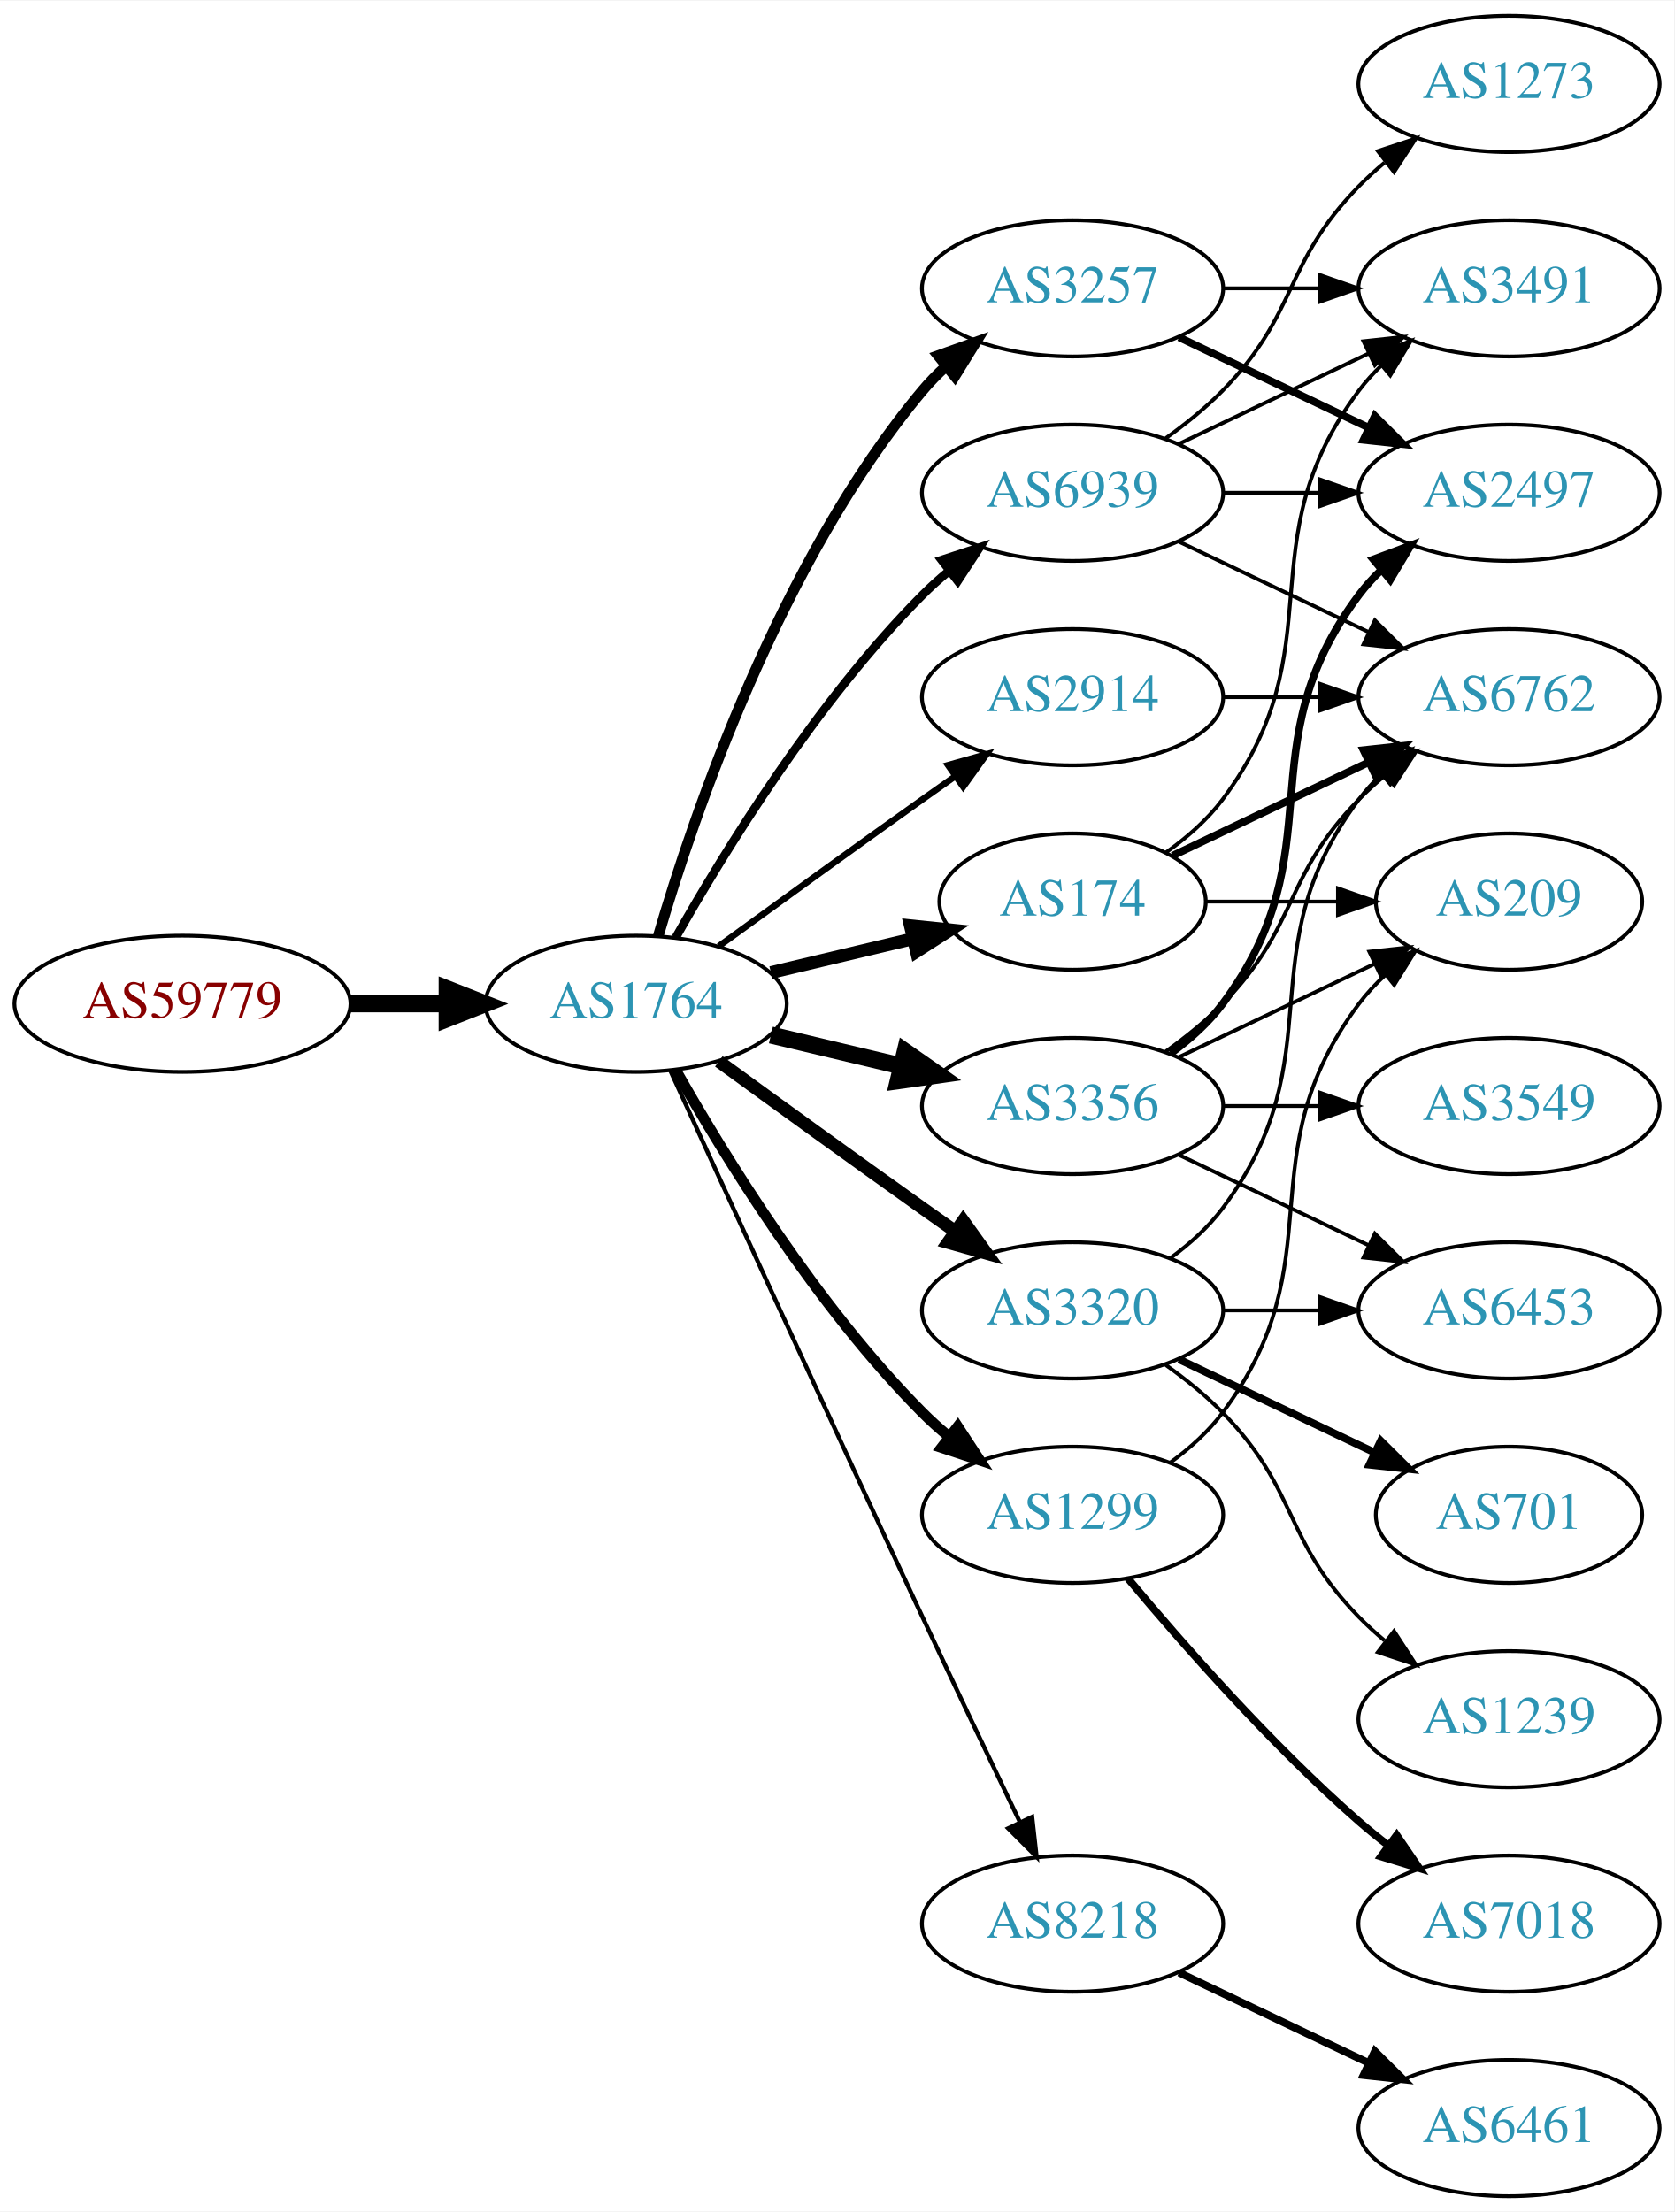
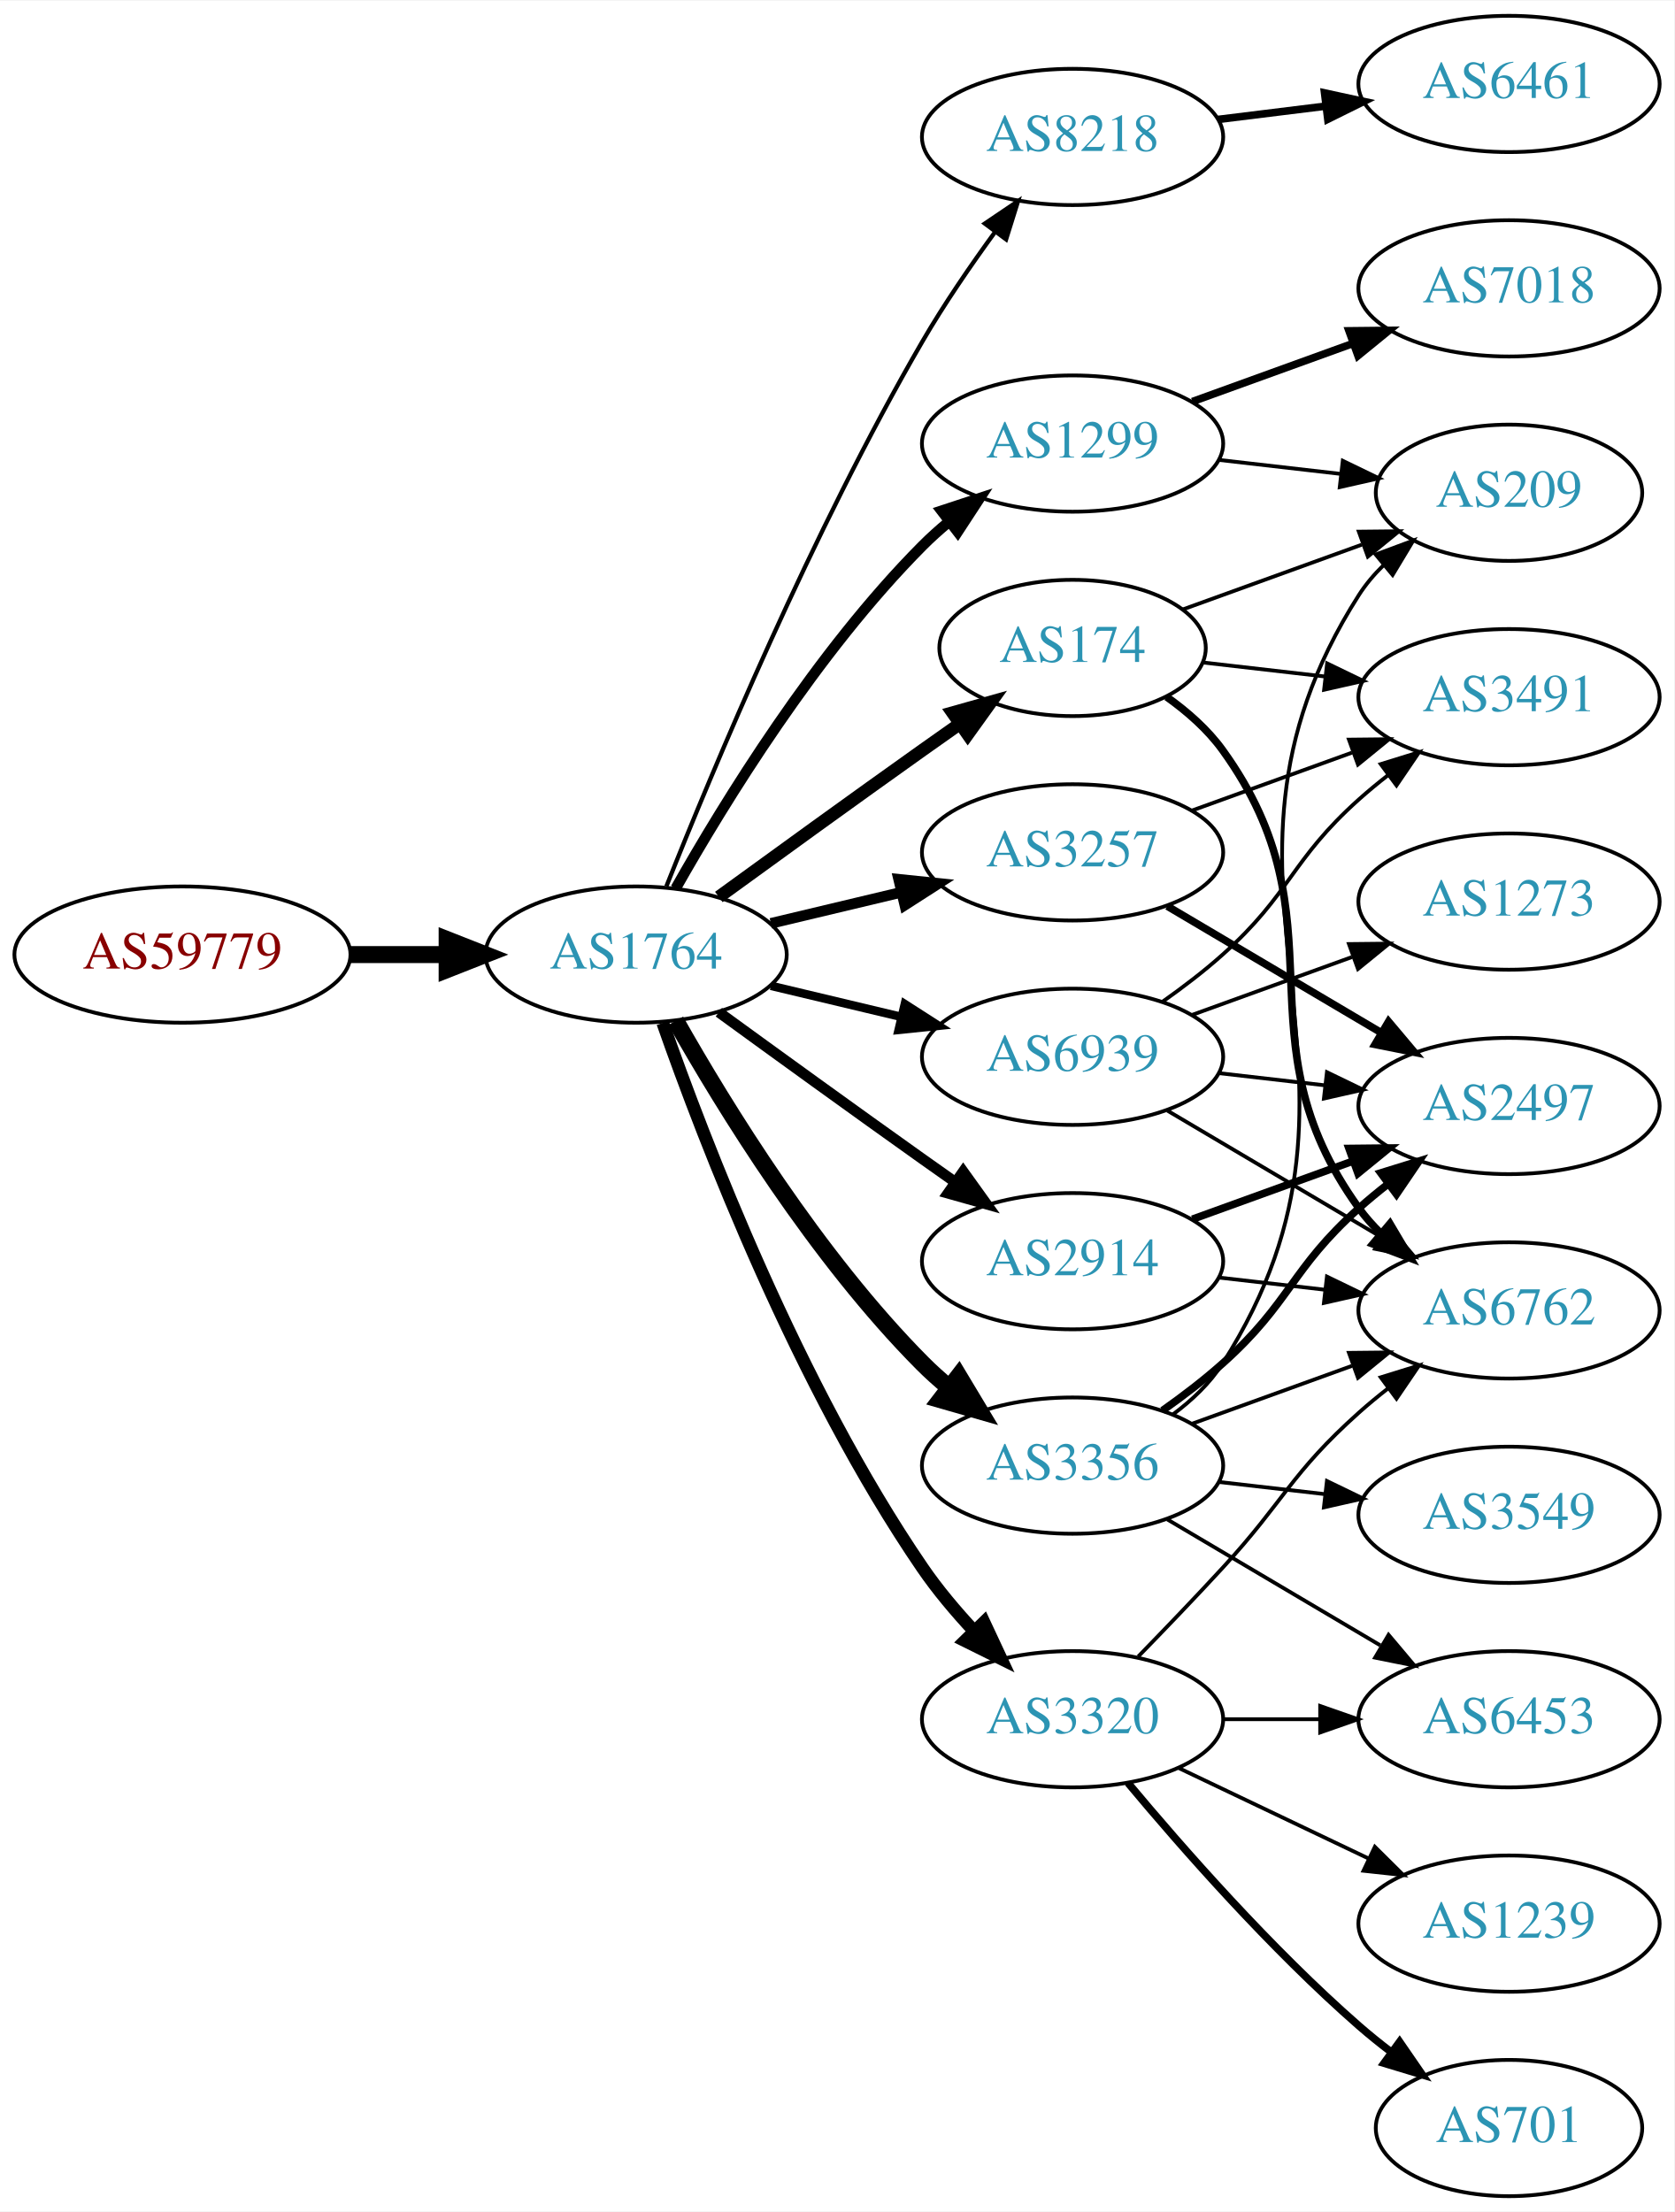
<svg xmlns="http://www.w3.org/2000/svg" xmlns:xlink="http://www.w3.org/1999/xlink" width="442pt" height="584pt" viewBox="0.00 0.00 442.27 584.00">
  <g id="graph0" class="graph" transform="scale(1 1) rotate(0) translate(4 580)">
    <polygon fill="white" stroke="none" points="-4,4 -4,-580 438.271,-580 438.271,4 -4,4" />
    <g id="node1" class="node">
      <g id="a_node1">
        <a xlink:href="/asn/59779" xlink:title="AS59779 ~ Ixolit GmbH [AT]">
-           <ellipse fill="#ffffff" stroke="black" cx="44.196" cy="-315" rx="44.393" ry="18" />
-           <text text-anchor="middle" x="44.196" y="-311.3" font-family="Times,serif" font-size="14.00" fill="#880000">AS59779</text>
+           <ellipse fill="#ffffff" stroke="black" cx="44.196" cy="-328" rx="44.393" ry="18" />
+           <text text-anchor="middle" x="44.196" y="-324.3" font-family="Times,serif" font-size="14.00" fill="#880000">AS59779</text>
        </a>
      </g>
    </g>
    <g id="node2" class="node">
      <g id="a_node2">
        <a xlink:href="/asn/1764" xlink:title="AS1764 ~ NEXTLAYER-AS [AT]">
-           <ellipse fill="#ffffff" stroke="black" cx="164.039" cy="-315" rx="39.794" ry="18" />
-           <text text-anchor="middle" x="164.039" y="-311.3" font-family="Times,serif" font-size="14.00" fill="#2c94b3">AS1764</text>
+           <ellipse fill="#ffffff" stroke="black" cx="164.039" cy="-328" rx="39.794" ry="18" />
+           <text text-anchor="middle" x="164.039" y="-324.3" font-family="Times,serif" font-size="14.00" fill="#2c94b3">AS1764</text>
        </a>
      </g>
    </g>
    <g id="edge1" class="edge">
-       <path fill="none" stroke="black" stroke-width="4.5" d="M88.407,-315C96.72,-315 105.482,-315 113.965,-315" />
-       <polygon fill="black" stroke="black" stroke-width="4.5" points="114.123,-318.938 124.123,-315 114.123,-311.063 114.123,-318.938" />
+       <path fill="none" stroke="black" stroke-width="4.5" d="M88.407,-328C96.72,-328 105.482,-328 113.965,-328" />
+       <polygon fill="black" stroke="black" stroke-width="4.5" points="114.123,-331.938 124.123,-328 114.123,-324.063 114.123,-331.938" />
    </g>
    <g id="node3" class="node">
      <g id="a_node3">
-         <a xlink:href="/asn/174" xlink:title="AS174 ~ Cogent Communications [US]">
-           <ellipse fill="#ffffff" stroke="black" cx="279.332" cy="-342" rx="35.194" ry="18" />
-           <text text-anchor="middle" x="279.332" y="-338.3" font-family="Times,serif" font-size="14.00" fill="#2c94b3">AS174</text>
+         <a xlink:href="/asn/1299" xlink:title="AS1299 ~ Telia Carrier [EU]">
+           <ellipse fill="#ffffff" stroke="black" cx="279.332" cy="-463" rx="39.794" ry="18" />
+           <text text-anchor="middle" x="279.332" y="-459.3" font-family="Times,serif" font-size="14.00" fill="#2c94b3">AS1299</text>
        </a>
      </g>
    </g>
    <g id="edge2" class="edge">
-       <path fill="none" stroke="black" stroke-width="3.375" d="M199.646,-323.248C211.44,-326.058 224.745,-329.229 237.013,-332.153" />
-       <polygon fill="black" stroke="black" stroke-width="3.375" points="236.479,-335.624 247.018,-334.537 238.101,-328.814 236.479,-335.624" />
+       <path fill="none" stroke="black" stroke-width="2.812" d="M174.498,-345.49C187.28,-368.096 211.712,-407.886 239.685,-436 241.796,-438.121 244.092,-440.188 246.477,-442.171" />
+       <polygon fill="black" stroke="black" stroke-width="2.812" points="244.73,-445.242 254.793,-448.556 248.993,-439.69 244.73,-445.242" />
    </g>
    <g id="node4" class="node">
      <g id="a_node4">
-         <a xlink:href="/asn/1299" xlink:title="AS1299 ~ Telia Carrier [EU]">
-           <ellipse fill="#ffffff" stroke="black" cx="279.332" cy="-180" rx="39.794" ry="18" />
-           <text text-anchor="middle" x="279.332" y="-176.3" font-family="Times,serif" font-size="14.00" fill="#2c94b3">AS1299</text>
+         <a xlink:href="/asn/8218" xlink:title="AS8218 ~ legacy Neotelecoms [FR]">
+           <ellipse fill="#ffffff" stroke="black" cx="279.332" cy="-544" rx="39.794" ry="18" />
+           <text text-anchor="middle" x="279.332" y="-540.3" font-family="Times,serif" font-size="14.00" fill="#2c94b3">AS8218</text>
        </a>
      </g>
    </g>
    <g id="edge3" class="edge">
-       <path fill="none" stroke="black" stroke-width="2.812" d="M174.498,-297.51C187.28,-274.904 211.712,-235.114 239.685,-207 241.796,-204.879 244.092,-202.812 246.477,-200.829" />
-       <polygon fill="black" stroke="black" stroke-width="2.812" points="248.993,-203.31 254.793,-194.444 244.73,-197.758 248.993,-203.31" />
+       <path fill="none" stroke="black" stroke-width="1.125" d="M172.042,-346.051C184.169,-376.57 210.587,-439.933 239.685,-490 245.392,-499.819 252.43,-510.078 258.929,-518.984" />
+       <polygon fill="black" stroke="black" stroke-width="1.125" points="256.155,-521.119 264.934,-527.05 261.77,-516.938 256.155,-521.119" />
    </g>
    <g id="node5" class="node">
      <g id="a_node5">
-         <a xlink:href="/asn/3356" xlink:title="AS3356 ~ Level 3 Parent, LLC [US]">
-           <ellipse fill="#ffffff" stroke="black" cx="279.332" cy="-288" rx="39.794" ry="18" />
-           <text text-anchor="middle" x="279.332" y="-284.3" font-family="Times,serif" font-size="14.00" fill="#2c94b3">AS3356</text>
+         <a xlink:href="/asn/174" xlink:title="AS174 ~ Cogent Communications [US]">
+           <ellipse fill="#ffffff" stroke="black" cx="279.332" cy="-409" rx="35.194" ry="18" />
+           <text text-anchor="middle" x="279.332" y="-405.3" font-family="Times,serif" font-size="14.00" fill="#2c94b3">AS174</text>
        </a>
      </g>
    </g>
    <g id="edge4" class="edge">
-       <path fill="none" stroke="black" stroke-width="4.5" d="M199.646,-306.752C210.517,-304.162 222.671,-301.265 234.114,-298.538" />
-       <polygon fill="black" stroke="black" stroke-width="4.5" points="235.122,-302.346 243.936,-296.197 233.296,-294.685 235.122,-302.346" />
+       <path fill="none" stroke="black" stroke-width="3.375" d="M185.887,-343.222C200.821,-354.091 221.435,-369.025 239.685,-382 242.895,-384.282 246.264,-386.661 249.619,-389.018" />
+       <polygon fill="black" stroke="black" stroke-width="3.375" points="247.631,-391.899 257.83,-394.77 251.647,-386.166 247.631,-391.899" />
    </g>
    <g id="node6" class="node">
      <g id="a_node6">
-         <a xlink:href="/asn/3257" xlink:title="AS3257 ~ GTT [DE]">
-           <ellipse fill="#ffffff" stroke="black" cx="279.332" cy="-504" rx="39.794" ry="18" />
-           <text text-anchor="middle" x="279.332" y="-500.3" font-family="Times,serif" font-size="14.00" fill="#2c94b3">AS3257</text>
+         <a xlink:href="/asn/2914" xlink:title="AS2914 ~ NTT America, Inc. [US]">
+           <ellipse fill="#ffffff" stroke="black" cx="279.332" cy="-247" rx="39.794" ry="18" />
+           <text text-anchor="middle" x="279.332" y="-243.3" font-family="Times,serif" font-size="14.00" fill="#2c94b3">AS2914</text>
        </a>
      </g>
    </g>
    <g id="edge5" class="edge">
-       <path fill="none" stroke="black" stroke-width="2.812" d="M169.913,-333.002C179.227,-364.844 202.043,-431.981 239.685,-477 241.555,-479.237 243.654,-481.374 245.88,-483.396" />
-       <polygon fill="black" stroke="black" stroke-width="2.812" points="243.823,-486.234 253.799,-489.804 248.227,-480.793 243.823,-486.234" />
+       <path fill="none" stroke="black" stroke-width="2.812" d="M185.887,-312.778C200.821,-301.909 221.435,-286.975 239.685,-274 242.506,-271.995 245.449,-269.915 248.397,-267.841" />
+       <polygon fill="black" stroke="black" stroke-width="2.812" points="250.443,-270.681 256.621,-262.074 246.424,-264.95 250.443,-270.681" />
    </g>
    <g id="node7" class="node">
      <g id="a_node7">
-         <a xlink:href="/asn/3320" xlink:title="AS3320 ~ DTAG [DE]">
-           <ellipse fill="#ffffff" stroke="black" cx="279.332" cy="-234" rx="39.794" ry="18" />
-           <text text-anchor="middle" x="279.332" y="-230.3" font-family="Times,serif" font-size="14.00" fill="#2c94b3">AS3320</text>
+         <a xlink:href="/asn/3356" xlink:title="AS3356 ~ Level 3 Parent, LLC [US]">
+           <ellipse fill="#ffffff" stroke="black" cx="279.332" cy="-193" rx="39.794" ry="18" />
+           <text text-anchor="middle" x="279.332" y="-189.3" font-family="Times,serif" font-size="14.00" fill="#2c94b3">AS3356</text>
        </a>
      </g>
    </g>
    <g id="edge6" class="edge">
-       <path fill="none" stroke="black" stroke-width="3.375" d="M185.887,-299.778C200.821,-288.909 221.435,-273.975 239.685,-261 242.506,-258.995 245.449,-256.915 248.397,-254.841" />
-       <polygon fill="black" stroke="black" stroke-width="3.375" points="250.443,-257.681 256.621,-249.074 246.424,-251.95 250.443,-257.681" />
+       <path fill="none" stroke="black" stroke-width="4.5" d="M174.498,-310.51C187.28,-287.904 211.712,-248.114 239.685,-220 241.796,-217.879 244.092,-215.812 246.477,-213.829" />
+       <polygon fill="black" stroke="black" stroke-width="4.5" points="249.259,-216.657 254.793,-207.444 244.463,-210.411 249.259,-216.657" />
    </g>
    <g id="node8" class="node">
      <g id="a_node8">
-         <a xlink:href="/asn/8218" xlink:title="AS8218 ~ legacy Neotelecoms [FR]">
-           <ellipse fill="#ffffff" stroke="black" cx="279.332" cy="-72" rx="39.794" ry="18" />
-           <text text-anchor="middle" x="279.332" y="-68.3" font-family="Times,serif" font-size="14.00" fill="#2c94b3">AS8218</text>
+         <a xlink:href="/asn/3320" xlink:title="AS3320 ~ DTAG [DE]">
+           <ellipse fill="#ffffff" stroke="black" cx="279.332" cy="-126" rx="39.794" ry="18" />
+           <text text-anchor="middle" x="279.332" y="-122.3" font-family="Times,serif" font-size="14.00" fill="#2c94b3">AS3320</text>
        </a>
      </g>
    </g>
    <g id="edge7" class="edge">
-       <path fill="none" stroke="black" stroke-width="1.125" d="M173.026,-297.464C186.602,-267.704 215.099,-205.43 239.685,-153 248.176,-134.892 257.868,-114.579 265.422,-98.825" />
-       <polygon fill="black" stroke="black" stroke-width="1.125" points="268.647,-100.195 269.82,-89.665 262.337,-97.165 268.647,-100.195" />
+       <path fill="none" stroke="black" stroke-width="3.375" d="M171.083,-309.952C181.965,-278.894 206.813,-214.05 239.685,-166 243.641,-160.217 248.46,-154.499 253.334,-149.273" />
+       <polygon fill="black" stroke="black" stroke-width="3.375" points="255.936,-151.618 260.421,-142.019 250.929,-146.726 255.936,-151.618" />
    </g>
    <g id="node9" class="node">
      <g id="a_node9">
-         <a xlink:href="/asn/2914" xlink:title="AS2914 ~ NTT America, Inc. [US]">
-           <ellipse fill="#ffffff" stroke="black" cx="279.332" cy="-396" rx="39.794" ry="18" />
-           <text text-anchor="middle" x="279.332" y="-392.3" font-family="Times,serif" font-size="14.00" fill="#2c94b3">AS2914</text>
+         <a xlink:href="/asn/3257" xlink:title="AS3257 ~ GTT [DE]">
+           <ellipse fill="#ffffff" stroke="black" cx="279.332" cy="-355" rx="39.794" ry="18" />
+           <text text-anchor="middle" x="279.332" y="-351.3" font-family="Times,serif" font-size="14.00" fill="#2c94b3">AS3257</text>
        </a>
      </g>
    </g>
    <g id="edge8" class="edge">
-       <path fill="none" stroke="black" stroke-width="1.688" d="M185.887,-330.222C200.821,-341.091 221.435,-356.025 239.685,-369 242.506,-371.005 245.449,-373.085 248.397,-375.159" />
-       <polygon fill="black" stroke="black" stroke-width="1.688" points="246.424,-378.05 256.621,-380.926 250.443,-372.319 246.424,-378.05" />
+       <path fill="none" stroke="black" stroke-width="2.812" d="M199.646,-336.248C210.517,-338.838 222.671,-341.735 234.114,-344.462" />
+       <polygon fill="black" stroke="black" stroke-width="2.812" points="233.397,-347.889 243.936,-346.803 235.02,-341.08 233.397,-347.889" />
    </g>
    <g id="node10" class="node">
      <g id="a_node10">
        <a xlink:href="/asn/6939" xlink:title="AS6939 ~ Hurricane Electric LLC [US]">
-           <ellipse fill="#ffffff" stroke="black" cx="279.332" cy="-450" rx="39.794" ry="18" />
-           <text text-anchor="middle" x="279.332" y="-446.3" font-family="Times,serif" font-size="14.00" fill="#2c94b3">AS6939</text>
+           <ellipse fill="#ffffff" stroke="black" cx="279.332" cy="-301" rx="39.794" ry="18" />
+           <text text-anchor="middle" x="279.332" y="-297.3" font-family="Times,serif" font-size="14.00" fill="#2c94b3">AS6939</text>
        </a>
      </g>
    </g>
    <g id="edge9" class="edge">
-       <path fill="none" stroke="black" stroke-width="2.25" d="M174.498,-332.49C187.28,-355.096 211.712,-394.886 239.685,-423 241.796,-425.121 244.092,-427.188 246.477,-429.171" />
-       <polygon fill="black" stroke="black" stroke-width="2.25" points="244.73,-432.242 254.793,-435.556 248.993,-426.69 244.73,-432.242" />
+       <path fill="none" stroke="black" stroke-width="2.25" d="M199.646,-319.752C210.517,-317.162 222.671,-314.265 234.114,-311.538" />
+       <polygon fill="black" stroke="black" stroke-width="2.25" points="235.02,-314.92 243.936,-309.197 233.397,-308.111 235.02,-314.92" />
+     </g>
+     <g id="node14" class="node">
+       <g id="a_node14">
+         <a xlink:href="/asn/209" xlink:title="AS209 ~ CenturyLink Communications, LLC [US]">
+           <ellipse fill="#ffffff" stroke="black" cx="394.625" cy="-450" rx="35.194" ry="18" />
+           <text text-anchor="middle" x="394.625" y="-446.3" font-family="Times,serif" font-size="14.00" fill="#2c94b3">AS209</text>
+         </a>
+       </g>
+     </g>
+     <g id="edge24" class="edge">
+       <path fill="none" stroke="black" d="M318.057,-458.671C328.291,-457.497 339.457,-456.216 349.988,-455.007" />
+       <polygon fill="black" stroke="black" points="350.715,-458.447 360.25,-453.83 349.917,-451.492 350.715,-458.447" />
+     </g>
+     <g id="node20" class="node">
+       <g id="a_node20">
+         <a xlink:href="/asn/7018" xlink:title="AS7018 ~ AT&amp;T Services, Inc. [US]">
+           <ellipse fill="#ffffff" stroke="black" cx="394.625" cy="-504" rx="39.794" ry="18" />
+           <text text-anchor="middle" x="394.625" y="-500.3" font-family="Times,serif" font-size="14.00" fill="#2c94b3">AS7018</text>
+         </a>
+       </g>
+     </g>
+     <g id="edge23" class="edge">
+       <path fill="none" stroke="black" stroke-width="2" d="M310.99,-474.095C323.963,-478.79 339.256,-484.324 353.137,-489.348" />
+       <polygon fill="black" stroke="black" stroke-width="2" points="352.347,-492.784 362.941,-492.896 354.729,-486.202 352.347,-492.784" />
+     </g>
+     <g id="node11" class="node">
+       <g id="a_node11">
+         <a xlink:href="/asn/6461" xlink:title="AS6461 ~ Zayo Bandwidth [US]">
+           <ellipse fill="#ffffff" stroke="black" cx="394.625" cy="-558" rx="39.794" ry="18" />
+           <text text-anchor="middle" x="394.625" y="-554.3" font-family="Times,serif" font-size="14.00" fill="#2c94b3">AS6461</text>
+         </a>
+       </g>
+     </g>
+     <g id="edge10" class="edge">
+       <path fill="none" stroke="black" stroke-width="2" d="M317.742,-548.623C326.83,-549.746 336.667,-550.962 346.152,-552.134" />
+       <polygon fill="black" stroke="black" stroke-width="2" points="345.9,-555.629 356.254,-553.382 346.758,-548.682 345.9,-555.629" />
    </g>
    <g id="node12" class="node">
      <g id="a_node12">
        <a xlink:href="/asn/6762" xlink:title="AS6762 ~ TELECOM ITALIA SPARKLE S.p.A. [IT]">
+           <ellipse fill="#ffffff" stroke="black" cx="394.625" cy="-234" rx="39.794" ry="18" />
+           <text text-anchor="middle" x="394.625" y="-230.3" font-family="Times,serif" font-size="14.00" fill="#2c94b3">AS6762</text>
+         </a>
+       </g>
+     </g>
+     <g id="edge11" class="edge">
+       <path fill="none" stroke="black" stroke-width="2" d="M304.18,-396.079C309.674,-392.169 315.051,-387.442 318.978,-382 351.81,-336.502 322.146,-306.498 354.978,-261 356.684,-258.636 358.664,-256.406 360.808,-254.32" />
+       <polygon fill="black" stroke="black" stroke-width="2" points="363.171,-256.907 368.573,-247.793 358.666,-251.549 363.171,-256.907" />
+     </g>
+     <g id="node13" class="node">
+       <g id="a_node13">
+         <a xlink:href="/asn/3491" xlink:title="AS3491 ~ PCCW Global, Inc. [US]">
          <ellipse fill="#ffffff" stroke="black" cx="394.625" cy="-396" rx="39.794" ry="18" />
-           <text text-anchor="middle" x="394.625" y="-392.3" font-family="Times,serif" font-size="14.00" fill="#2c94b3">AS6762</text>
+           <text text-anchor="middle" x="394.625" y="-392.3" font-family="Times,serif" font-size="14.00" fill="#2c94b3">AS3491</text>
+         </a>
+       </g>
+     </g>
+     <g id="edge12" class="edge">
+       <path fill="none" stroke="black" d="M313.71,-405.17C323.801,-404.012 335.084,-402.717 345.919,-401.474" />
+       <polygon fill="black" stroke="black" points="346.58,-404.921 356.116,-400.304 345.782,-397.967 346.58,-404.921" />
+     </g>
+     <g id="edge13" class="edge">
+       <path fill="none" stroke="black" d="M308.337,-419.135C322.635,-424.309 340.236,-430.679 355.729,-436.286" />
+       <polygon fill="black" stroke="black" points="354.955,-439.728 365.549,-439.84 357.337,-433.146 354.955,-439.728" />
+     </g>
+     <g id="edge25" class="edge">
+       <path fill="none" stroke="black" d="M318.057,-242.671C327.038,-241.641 336.737,-240.528 346.094,-239.454" />
+       <polygon fill="black" stroke="black" points="346.529,-242.927 356.064,-238.31 345.731,-235.973 346.529,-242.927" />
+     </g>
+     <g id="node19" class="node">
+       <g id="a_node19">
+         <a xlink:href="/asn/2497" xlink:title="AS2497 ~ Internet Initiative Japan Inc. [JP]">
+           <ellipse fill="#ffffff" stroke="black" cx="394.625" cy="-288" rx="39.794" ry="18" />
+           <text text-anchor="middle" x="394.625" y="-284.3" font-family="Times,serif" font-size="14.00" fill="#2c94b3">AS2497</text>
        </a>
      </g>
    </g>
    <g id="edge26" class="edge">
-       <path fill="none" stroke="black" stroke-width="2" d="M305.757,-354.119C321.059,-361.413 340.783,-370.814 357.665,-378.86" />
-       <polygon fill="black" stroke="black" stroke-width="2" points="356.172,-382.026 366.705,-383.169 359.184,-375.707 356.172,-382.026" />
+       <path fill="none" stroke="black" stroke-width="2" d="M310.99,-258.095C323.963,-262.79 339.256,-268.324 353.137,-273.348" />
+       <polygon fill="black" stroke="black" stroke-width="2" points="352.347,-276.784 362.941,-276.896 354.729,-270.202 352.347,-276.784" />
+     </g>
+     <g id="edge20" class="edge">
+       <path fill="none" stroke="black" d="M310.99,-204.095C323.963,-208.79 339.256,-214.324 353.137,-219.348" />
+       <polygon fill="black" stroke="black" points="352.347,-222.784 362.941,-222.896 354.729,-216.202 352.347,-222.784" />
+     </g>
+     <g id="edge22" class="edge">
+       <path fill="none" stroke="black" d="M305.817,-206.498C310.865,-210.248 315.631,-214.757 318.978,-220 368.289,-297.23 305.667,-345.77 354.978,-423 356.784,-425.828 359.003,-428.443 361.456,-430.841" />
+       <polygon fill="black" stroke="black" points="359.407,-433.688 369.339,-437.376 363.874,-428.299 359.407,-433.688" />
+     </g>
+     <g id="node17" class="node">
+       <g id="a_node17">
+         <a xlink:href="/asn/6453" xlink:title="AS6453 ~ TATA COMMUNICATIONS (AMERICA) INC [US]">
+           <ellipse fill="#ffffff" stroke="black" cx="394.625" cy="-126" rx="39.794" ry="18" />
+           <text text-anchor="middle" x="394.625" y="-122.3" font-family="Times,serif" font-size="14.00" fill="#2c94b3">AS6453</text>
+         </a>
+       </g>
+     </g>
+     <g id="edge19" class="edge">
+       <path fill="none" stroke="black" d="M304.358,-178.791C320.73,-169.109 342.618,-156.165 360.622,-145.518" />
+       <polygon fill="black" stroke="black" points="362.807,-148.292 369.633,-140.188 359.244,-142.266 362.807,-148.292" />
+     </g>
+     <g id="node18" class="node">
+       <g id="a_node18">
+         <a xlink:href="/asn/3549" xlink:title="AS3549 ~ Level 3 Parent, LLC [US]">
+           <ellipse fill="#ffffff" stroke="black" cx="394.625" cy="-180" rx="39.794" ry="18" />
+           <text text-anchor="middle" x="394.625" y="-176.3" font-family="Times,serif" font-size="14.00" fill="#2c94b3">AS3549</text>
+         </a>
+       </g>
+     </g>
+     <g id="edge18" class="edge">
+       <path fill="none" stroke="black" d="M318.057,-188.671C327.038,-187.641 336.737,-186.528 346.094,-185.454" />
+       <polygon fill="black" stroke="black" points="346.529,-188.927 356.064,-184.31 345.731,-181.973 346.529,-188.927" />
+     </g>
+     <g id="edge21" class="edge">
+       <path fill="none" stroke="black" stroke-width="2" d="M303.096,-207.546C308.495,-211.359 314.099,-215.633 318.978,-220 337.048,-236.172 336.908,-244.828 354.978,-261 357.418,-263.183 360.038,-265.344 362.724,-267.435" />
+       <polygon fill="black" stroke="black" stroke-width="2" points="360.739,-270.32 370.86,-273.454 364.903,-264.693 360.739,-270.32" />
+     </g>
+     <g id="edge15" class="edge">
+       <path fill="none" stroke="black" d="M296.682,-142.568C303.634,-149.704 311.782,-158.188 318.978,-166 335.408,-183.836 336.908,-190.828 354.978,-207 357.418,-209.183 360.038,-211.344 362.724,-213.435" />
+       <polygon fill="black" stroke="black" points="360.739,-216.32 370.86,-219.454 364.903,-210.693 360.739,-216.32" />
    </g>
    <g id="node15" class="node">
      <g id="a_node15">
-         <a xlink:href="/asn/209" xlink:title="AS209 ~ CenturyLink Communications, LLC [US]">
-           <ellipse fill="#ffffff" stroke="black" cx="394.625" cy="-342" rx="35.194" ry="18" />
-           <text text-anchor="middle" x="394.625" y="-338.3" font-family="Times,serif" font-size="14.00" fill="#2c94b3">AS209</text>
-         </a>
-       </g>
-     </g>
-     <g id="edge27" class="edge">
-       <path fill="none" stroke="black" d="M314.631,-342C325.501,-342 337.678,-342 349.156,-342" />
-       <polygon fill="black" stroke="black" points="349.442,-345.5 359.442,-342 349.442,-338.5 349.442,-345.5" />
+         <a xlink:href="/asn/701" xlink:title="AS701 ~ UUNET [US]">
+           <ellipse fill="#ffffff" stroke="black" cx="394.625" cy="-18" rx="35.194" ry="18" />
+           <text text-anchor="middle" x="394.625" y="-14.3" font-family="Times,serif" font-size="14.00" fill="#2c94b3">AS701</text>
+         </a>
+       </g>
+     </g>
+     <g id="edge14" class="edge">
+       <path fill="none" stroke="black" stroke-width="2" d="M293.962,-109.183C308.244,-92.071 331.791,-65.255 354.978,-45 357.648,-42.668 360.521,-40.352 363.451,-38.114" />
+       <polygon fill="black" stroke="black" stroke-width="2" points="365.729,-40.784 371.742,-32.061 361.602,-35.13 365.729,-40.784" />
    </g>
    <g id="node16" class="node">
      <g id="a_node16">
-         <a xlink:href="/asn/3491" xlink:title="AS3491 ~ PCCW Global, Inc. [US]">
-           <ellipse fill="#ffffff" stroke="black" cx="394.625" cy="-504" rx="39.794" ry="18" />
-           <text text-anchor="middle" x="394.625" y="-500.3" font-family="Times,serif" font-size="14.00" fill="#2c94b3">AS3491</text>
-         </a>
-       </g>
-     </g>
-     <g id="edge25" class="edge">
-       <path fill="none" stroke="black" d="M304.058,-355.011C309.555,-358.919 314.963,-363.622 318.978,-369 349.249,-409.542 324.707,-436.458 354.978,-477 356.723,-479.336 358.73,-481.545 360.893,-483.617" />
-       <polygon fill="black" stroke="black" points="358.771,-486.405 368.694,-490.118 363.253,-481.027 358.771,-486.405" />
-     </g>
-     <g id="edge18" class="edge">
-       <path fill="none" stroke="black" d="M305.262,-193.882C310.338,-197.611 315.256,-202.016 318.978,-207 349.249,-247.542 324.707,-274.458 354.978,-315 356.986,-317.689 359.342,-320.209 361.883,-322.546" />
-       <polygon fill="black" stroke="black" points="359.912,-325.452 369.898,-328.989 364.297,-319.996 359.912,-325.452" />
-     </g>
-     <g id="node17" class="node">
-       <g id="a_node17">
-         <a xlink:href="/asn/7018" xlink:title="AS7018 ~ AT&amp;T Services, Inc. [US]">
+         <a xlink:href="/asn/1239" xlink:title="AS1239 ~ Sprint [US]">
          <ellipse fill="#ffffff" stroke="black" cx="394.625" cy="-72" rx="39.794" ry="18" />
-           <text text-anchor="middle" x="394.625" y="-68.3" font-family="Times,serif" font-size="14.00" fill="#2c94b3">AS7018</text>
-         </a>
-       </g>
+           <text text-anchor="middle" x="394.625" y="-68.3" font-family="Times,serif" font-size="14.00" fill="#2c94b3">AS1239</text>
+         </a>
+       </g>
+     </g>
+     <g id="edge16" class="edge">
+       <path fill="none" stroke="black" d="M307.468,-113.066C322.462,-105.919 341.283,-96.948 357.506,-89.215" />
+       <polygon fill="black" stroke="black" points="359.188,-92.291 366.71,-84.829 356.177,-85.972 359.188,-92.291" />
    </g>
    <g id="edge17" class="edge">
-       <path fill="none" stroke="black" stroke-width="2" d="M293.962,-163.183C308.244,-146.071 331.791,-119.255 354.978,-99 357.444,-96.846 360.082,-94.706 362.78,-92.628" />
-       <polygon fill="black" stroke="black" stroke-width="2" points="364.953,-95.375 370.934,-86.63 360.805,-89.736 364.953,-95.375" />
-     </g>
-     <g id="node11" class="node">
-       <g id="a_node11">
-         <a xlink:href="/asn/2497" xlink:title="AS2497 ~ Internet Initiative Japan Inc. [JP]">
-           <ellipse fill="#ffffff" stroke="black" cx="394.625" cy="-450" rx="39.794" ry="18" />
-           <text text-anchor="middle" x="394.625" y="-446.3" font-family="Times,serif" font-size="14.00" fill="#2c94b3">AS2497</text>
-         </a>
-       </g>
-     </g>
-     <g id="edge10" class="edge">
-       <path fill="none" stroke="black" stroke-width="2" d="M305.262,-301.882C310.338,-305.611 315.256,-310.016 318.978,-315 349.249,-355.542 324.707,-382.458 354.978,-423 356.723,-425.336 358.73,-427.545 360.893,-429.617" />
-       <polygon fill="black" stroke="black" stroke-width="2" points="358.771,-432.405 368.694,-436.118 363.253,-427.027 358.771,-432.405" />
-     </g>
-     <g id="edge11" class="edge">
-       <path fill="none" stroke="black" d="M303.926,-302.389C309.182,-306.148 314.513,-310.437 318.978,-315 339.151,-335.617 334.806,-348.383 354.978,-369 357.071,-371.139 359.354,-373.218 361.731,-375.21" />
-       <polygon fill="black" stroke="black" points="359.974,-378.275 370.031,-381.611 364.249,-372.732 359.974,-378.275" />
-     </g>
-     <g id="node13" class="node">
-       <g id="a_node13">
-         <a xlink:href="/asn/6453" xlink:title="AS6453 ~ TATA COMMUNICATIONS (AMERICA) INC [US]">
-           <ellipse fill="#ffffff" stroke="black" cx="394.625" cy="-234" rx="39.794" ry="18" />
-           <text text-anchor="middle" x="394.625" y="-230.3" font-family="Times,serif" font-size="14.00" fill="#2c94b3">AS6453</text>
-         </a>
-       </g>
-     </g>
-     <g id="edge12" class="edge">
-       <path fill="none" stroke="black" d="M307.468,-275.066C322.462,-267.919 341.283,-258.948 357.506,-251.215" />
-       <polygon fill="black" stroke="black" points="359.188,-254.291 366.71,-246.829 356.177,-247.972 359.188,-254.291" />
-     </g>
-     <g id="node14" class="node">
-       <g id="a_node14">
-         <a xlink:href="/asn/3549" xlink:title="AS3549 ~ Level 3 Parent, LLC [US]">
-           <ellipse fill="#ffffff" stroke="black" cx="394.625" cy="-288" rx="39.794" ry="18" />
-           <text text-anchor="middle" x="394.625" y="-284.3" font-family="Times,serif" font-size="14.00" fill="#2c94b3">AS3549</text>
-         </a>
-       </g>
-     </g>
-     <g id="edge13" class="edge">
-       <path fill="none" stroke="black" d="M319.004,-288C327.207,-288 335.971,-288 344.503,-288" />
-       <polygon fill="black" stroke="black" points="344.742,-291.5 354.742,-288 344.742,-284.5 344.742,-291.5" />
-     </g>
-     <g id="edge14" class="edge">
-       <path fill="none" stroke="black" d="M307.468,-300.934C322.9,-308.29 342.385,-317.577 358.92,-325.459" />
-       <polygon fill="black" stroke="black" points="357.729,-328.768 368.262,-329.911 360.741,-322.449 357.729,-328.768" />
-     </g>
-     <g id="edge15" class="edge">
-       <path fill="none" stroke="black" stroke-width="2" d="M307.468,-491.066C322.462,-483.919 341.283,-474.948 357.506,-467.215" />
-       <polygon fill="black" stroke="black" stroke-width="2" points="359.188,-470.291 366.71,-462.829 356.177,-463.972 359.188,-470.291" />
-     </g>
-     <g id="edge16" class="edge">
-       <path fill="none" stroke="black" d="M319.004,-504C327.207,-504 335.971,-504 344.503,-504" />
-       <polygon fill="black" stroke="black" points="344.742,-507.5 354.742,-504 344.742,-500.5 344.742,-507.5" />
-     </g>
-     <g id="edge20" class="edge">
-       <path fill="none" stroke="black" d="M305.262,-247.882C310.338,-251.611 315.256,-256.016 318.978,-261 349.249,-301.542 324.707,-328.458 354.978,-369 356.723,-371.336 358.73,-373.545 360.893,-375.617" />
-       <polygon fill="black" stroke="black" points="358.771,-378.405 368.694,-382.118 363.253,-373.027 358.771,-378.405" />
-     </g>
-     <g id="edge23" class="edge">
-       <path fill="none" stroke="black" d="M319.004,-234C327.207,-234 335.971,-234 344.503,-234" />
-       <polygon fill="black" stroke="black" points="344.742,-237.5 354.742,-234 344.742,-230.5 344.742,-237.5" />
-     </g>
-     <g id="node19" class="node">
-       <g id="a_node19">
-         <a xlink:href="/asn/1239" xlink:title="AS1239 ~ Sprint [US]">
-           <ellipse fill="#ffffff" stroke="black" cx="394.625" cy="-126" rx="39.794" ry="18" />
-           <text text-anchor="middle" x="394.625" y="-122.3" font-family="Times,serif" font-size="14.00" fill="#2c94b3">AS1239</text>
-         </a>
-       </g>
-     </g>
-     <g id="edge21" class="edge">
-       <path fill="none" stroke="black" d="M303.926,-219.611C309.182,-215.852 314.513,-211.563 318.978,-207 339.151,-186.383 334.806,-173.617 354.978,-153 357.071,-150.861 359.354,-148.782 361.731,-146.79" />
-       <polygon fill="black" stroke="black" points="364.249,-149.268 370.031,-140.389 359.974,-143.725 364.249,-149.268" />
-     </g>
-     <g id="node20" class="node">
-       <g id="a_node20">
-         <a xlink:href="/asn/701" xlink:title="AS701 ~ UUNET [US]">
-           <ellipse fill="#ffffff" stroke="black" cx="394.625" cy="-180" rx="35.194" ry="18" />
-           <text text-anchor="middle" x="394.625" y="-176.3" font-family="Times,serif" font-size="14.00" fill="#2c94b3">AS701</text>
-         </a>
-       </g>
-     </g>
-     <g id="edge22" class="edge">
-       <path fill="none" stroke="black" stroke-width="2" d="M307.468,-221.066C322.9,-213.71 342.385,-204.423 358.92,-196.541" />
-       <polygon fill="black" stroke="black" stroke-width="2" points="360.741,-199.551 368.262,-192.089 357.729,-193.232 360.741,-199.551" />
-     </g>
-     <g id="node18" class="node">
-       <g id="a_node18">
-         <a xlink:href="/asn/6461" xlink:title="AS6461 ~ Zayo Bandwidth [US]">
-           <ellipse fill="#ffffff" stroke="black" cx="394.625" cy="-18" rx="39.794" ry="18" />
-           <text text-anchor="middle" x="394.625" y="-14.3" font-family="Times,serif" font-size="14.00" fill="#2c94b3">AS6461</text>
-         </a>
-       </g>
-     </g>
-     <g id="edge19" class="edge">
-       <path fill="none" stroke="black" stroke-width="2" d="M307.468,-59.066C322.462,-51.919 341.283,-42.948 357.506,-35.215" />
-       <polygon fill="black" stroke="black" stroke-width="2" points="359.188,-38.291 366.71,-30.829 356.177,-31.972 359.188,-38.291" />
-     </g>
-     <g id="edge24" class="edge">
-       <path fill="none" stroke="black" d="M319.004,-396C327.207,-396 335.971,-396 344.503,-396" />
-       <polygon fill="black" stroke="black" points="344.742,-399.5 354.742,-396 344.742,-392.5 344.742,-399.5" />
+       <path fill="none" stroke="black" d="M319.004,-126C327.207,-126 335.971,-126 344.503,-126" />
+       <polygon fill="black" stroke="black" points="344.742,-129.5 354.742,-126 344.742,-122.5 344.742,-129.5" />
+     </g>
+     <g id="edge27" class="edge">
+       <path fill="none" stroke="black" d="M310.99,-366.095C323.963,-370.79 339.256,-376.324 353.137,-381.348" />
+       <polygon fill="black" stroke="black" points="352.347,-384.784 362.941,-384.896 354.729,-378.202 352.347,-384.784" />
+     </g>
+     <g id="edge28" class="edge">
+       <path fill="none" stroke="black" stroke-width="2" d="M304.358,-340.791C320.73,-331.109 342.618,-318.165 360.622,-307.518" />
+       <polygon fill="black" stroke="black" stroke-width="2" points="362.807,-310.292 369.633,-302.188 359.244,-304.266 362.807,-310.292" />
    </g>
    <g id="edge29" class="edge">
-       <path fill="none" stroke="black" d="M319.004,-450C327.207,-450 335.971,-450 344.503,-450" />
-       <polygon fill="black" stroke="black" points="344.742,-453.5 354.742,-450 344.742,-446.5 344.742,-453.5" />
-     </g>
-     <g id="edge28" class="edge">
-       <path fill="none" stroke="black" d="M307.468,-437.066C322.462,-429.919 341.283,-420.948 357.506,-413.215" />
-       <polygon fill="black" stroke="black" points="359.188,-416.291 366.71,-408.829 356.177,-409.972 359.188,-416.291" />
-     </g>
-     <g id="edge30" class="edge">
-       <path fill="none" stroke="black" d="M307.468,-462.934C322.462,-470.081 341.283,-479.052 357.506,-486.785" />
-       <polygon fill="black" stroke="black" points="356.177,-490.028 366.71,-491.171 359.188,-483.709 356.177,-490.028" />
+       <path fill="none" stroke="black" d="M304.358,-286.791C320.73,-277.109 342.618,-264.165 360.622,-253.518" />
+       <polygon fill="black" stroke="black" points="362.807,-256.292 369.633,-248.188 359.244,-250.266 362.807,-256.292" />
+     </g>
+     <g id="edge31" class="edge">
+       <path fill="none" stroke="black" d="M303.096,-315.546C308.495,-319.359 314.099,-323.633 318.978,-328 337.048,-344.172 336.908,-352.828 354.978,-369 357.418,-371.183 360.038,-373.344 362.724,-375.435" />
+       <polygon fill="black" stroke="black" points="360.739,-378.32 370.86,-381.454 364.903,-372.693 360.739,-378.32" />
+     </g>
+     <g id="edge32" class="edge">
+       <path fill="none" stroke="black" d="M318.057,-296.671C327.038,-295.641 336.737,-294.528 346.094,-293.454" />
+       <polygon fill="black" stroke="black" points="346.529,-296.927 356.064,-292.31 345.731,-289.973 346.529,-296.927" />
    </g>
    <g id="node21" class="node">
      <g id="a_node21">
        <a xlink:href="/asn/1273" xlink:title="AS1273 ~ Vodafone Group PLC [EU]">
-           <ellipse fill="#ffffff" stroke="black" cx="394.625" cy="-558" rx="39.794" ry="18" />
-           <text text-anchor="middle" x="394.625" y="-554.3" font-family="Times,serif" font-size="14.00" fill="#2c94b3">AS1273</text>
-         </a>
-       </g>
-     </g>
-     <g id="edge31" class="edge">
-       <path fill="none" stroke="black" d="M303.926,-464.389C309.182,-468.148 314.513,-472.437 318.978,-477 339.151,-497.617 334.806,-510.383 354.978,-531 357.071,-533.139 359.354,-535.218 361.731,-537.21" />
-       <polygon fill="black" stroke="black" points="359.974,-540.275 370.031,-543.611 364.249,-534.732 359.974,-540.275" />
+           <ellipse fill="#ffffff" stroke="black" cx="394.625" cy="-342" rx="39.794" ry="18" />
+           <text text-anchor="middle" x="394.625" y="-338.3" font-family="Times,serif" font-size="14.00" fill="#2c94b3">AS1273</text>
+         </a>
+       </g>
+     </g>
+     <g id="edge30" class="edge">
+       <path fill="none" stroke="black" d="M310.99,-312.095C323.963,-316.79 339.256,-322.324 353.137,-327.348" />
+       <polygon fill="black" stroke="black" points="352.347,-330.784 362.941,-330.896 354.729,-324.202 352.347,-330.784" />
    </g>
  </g>
</svg>
